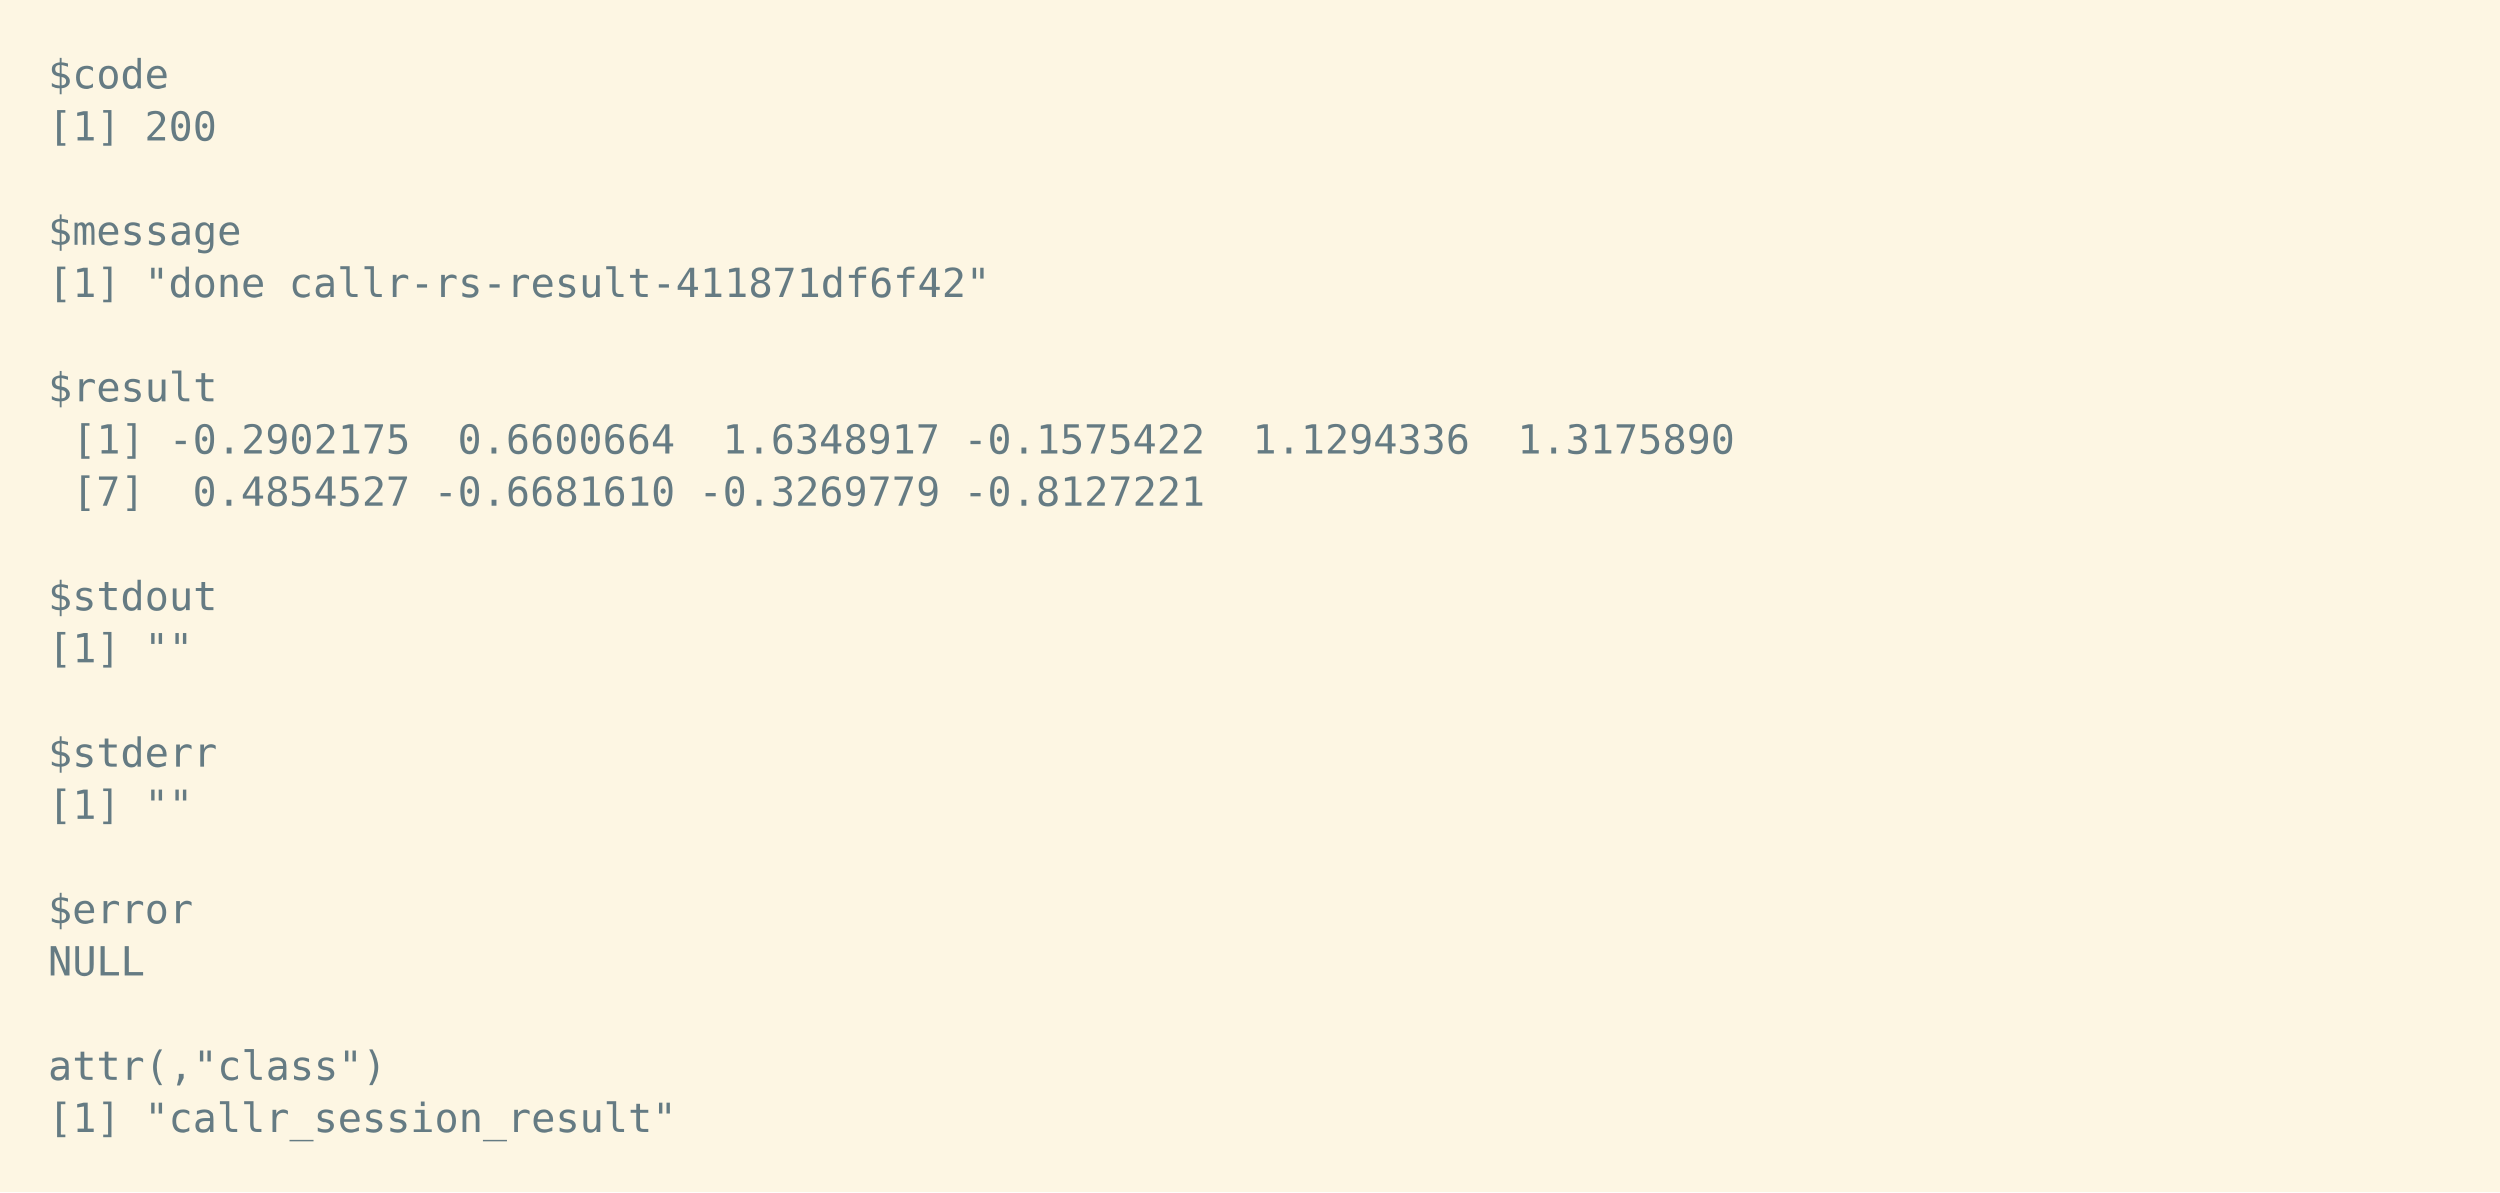
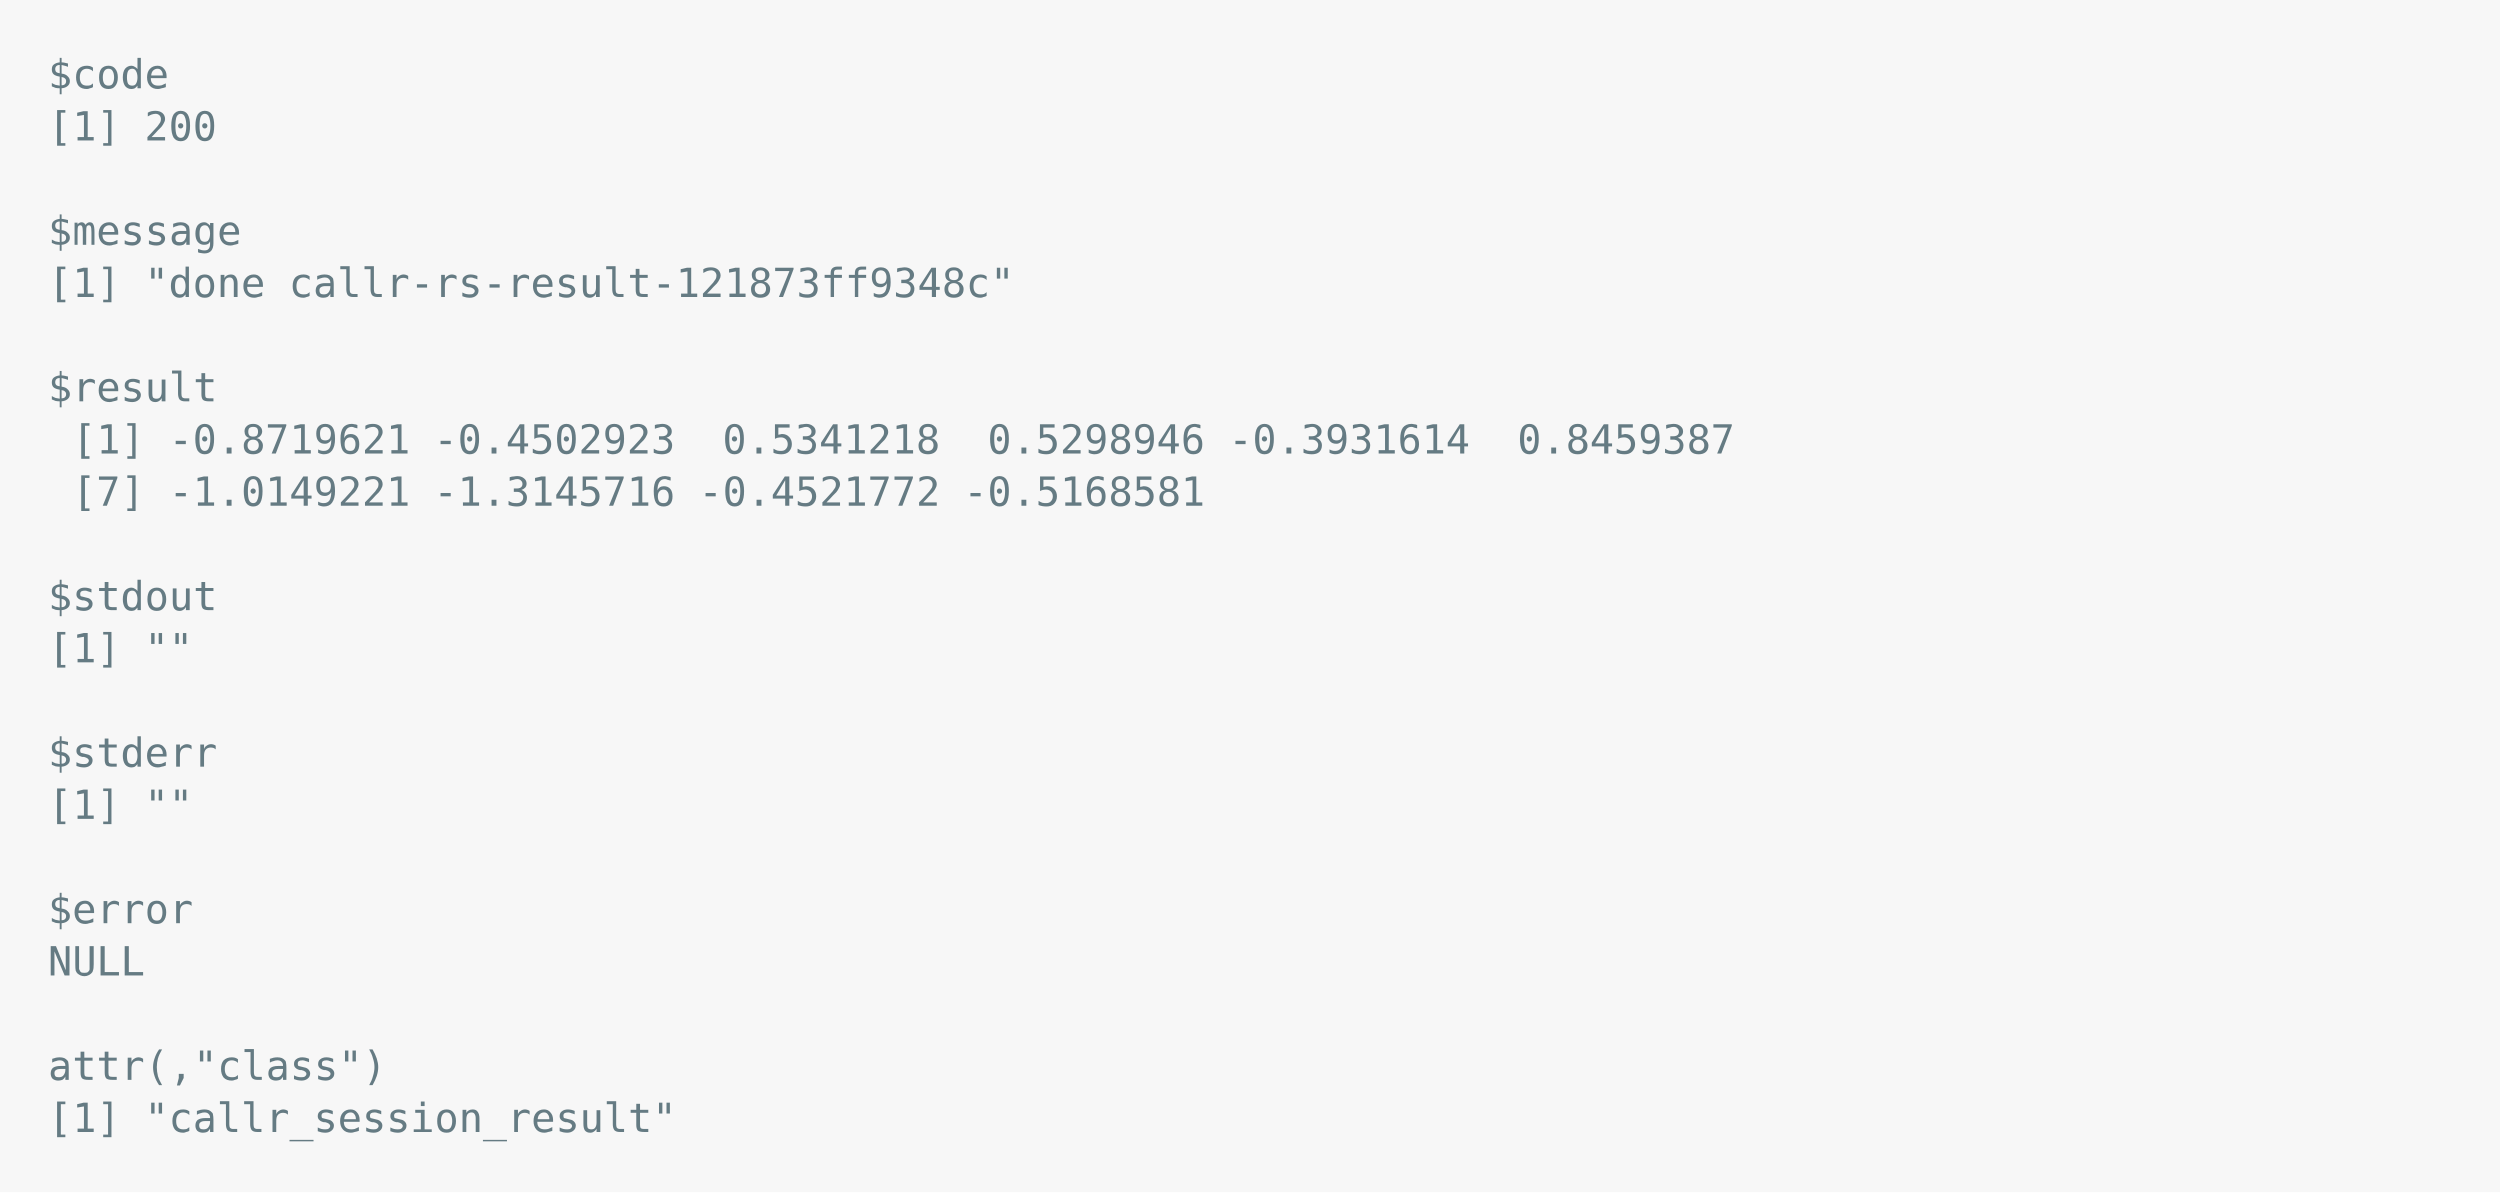
<svg xmlns="http://www.w3.org/2000/svg" xmlns:xlink="http://www.w3.org/1999/xlink" width="1040" height="495.91">
  <rect width="1040" height="495.91" rx="0" ry="0" class="a" />
  <svg height="455.91" viewBox="0 0 100 45.591" width="1000" x="20" y="20">
-     <style>.a{fill:rgb(253,246,227)}.b{font-family:'Fira Code',Monaco,Consolas,Menlo,'Bitstream Vera Sans Mono','Powerline Symbols',monospace}.c{fill:rgb(101,123,131);white-space:pre}.d{fill:transparent}</style>
+     <style>.a{fill:rgb(247,247,247)}.b{font-family:'Fira Code',Monaco,Consolas,Menlo,'Bitstream Vera Sans Mono','Powerline Symbols',monospace}.c{fill:rgb(101,123,131);white-space:pre}.d{fill:transparent}</style>
    <g font-family="'Fira Code',Monaco,Consolas,Menlo,'Bitstream Vera Sans Mono','Powerline Symbols',monospace" font-size="1.67" class="b">
      <defs>
        <symbol id="1">
          <text x="0" y="1.67" class="c">[1]</text>
          <text x="4.008" y="1.67" class="c">""</text>
        </symbol>
        <symbol id="a">
          <rect height="22" width="100" x="0" y="0" class="d" />
        </symbol>
      </defs>
      <rect height="45.591" width="100" class="a" />
      <svg x="0" y="0" width="100">
        <svg x="0">
          <use xlink:href="#a" />
          <text x="0" y="1.67" class="c">$code</text>
          <text x="0" y="3.841" class="c">[1]</text>
          <text x="4.008" y="3.841" class="c">200</text>
          <text x="0" y="8.183" class="c">$message</text>
          <text x="0" y="10.354" class="c">[1]</text>
          <text x="4.008" y="10.354" class="c">"done</text>
-           <text x="10.02" y="10.354" class="c">callr-rs-result-411871df6f42"</text>
+           <text x="10.02" y="10.354" class="c">callr-rs-result-121873ff9348c"</text>
          <text x="0" y="14.696" class="c">$result</text>
          <text x="1.002" y="16.867" class="c">[1]</text>
-           <text x="5.01" y="16.867" class="c">-0.2902175</text>
-           <text x="17.034" y="16.867" class="c">0.6600664</text>
-           <text x="28.056" y="16.867" class="c">1.6348917</text>
-           <text x="38.076" y="16.867" class="c">-0.1575422</text>
-           <text x="50.1" y="16.867" class="c">1.1294336</text>
-           <text x="61.122" y="16.867" class="c">1.3175890</text>
+           <text x="5.01" y="16.867" class="c">-0.8719621</text>
+           <text x="16.032" y="16.867" class="c">-0.4502923</text>
+           <text x="28.056" y="16.867" class="c">0.5341218</text>
+           <text x="39.078" y="16.867" class="c">0.5298946</text>
+           <text x="49.098" y="16.867" class="c">-0.3931614</text>
+           <text x="61.122" y="16.867" class="c">0.8459387</text>
          <text x="1.002" y="19.038" class="c">[7]</text>
-           <text x="6.012" y="19.038" class="c">0.4854527</text>
-           <text x="16.032" y="19.038" class="c">-0.6681610</text>
-           <text x="27.054" y="19.038" class="c">-0.3269779</text>
-           <text x="38.076" y="19.038" class="c">-0.8127221</text>
+           <text x="5.01" y="19.038" class="c">-1.0149221</text>
+           <text x="16.032" y="19.038" class="c">-1.3145716</text>
+           <text x="27.054" y="19.038" class="c">-0.4521772</text>
+           <text x="38.076" y="19.038" class="c">-0.5168581</text>
          <text x="0" y="23.38" class="c">$stdout</text>
          <use xlink:href="#1" y="23.881" />
          <text x="0" y="29.893" class="c">$stderr</text>
          <use xlink:href="#1" y="30.394" />
          <text x="0" y="36.406" class="c">$error</text>
          <text x="0" y="38.577" class="c">NULL</text>
          <text x="0" y="42.919" class="c">attr(,"class")</text>
          <text x="0" y="45.09" class="c">[1]</text>
          <text x="4.008" y="45.09" class="c">"callr_session_result"</text>
        </svg>
      </svg>
    </g>
  </svg>
</svg>
